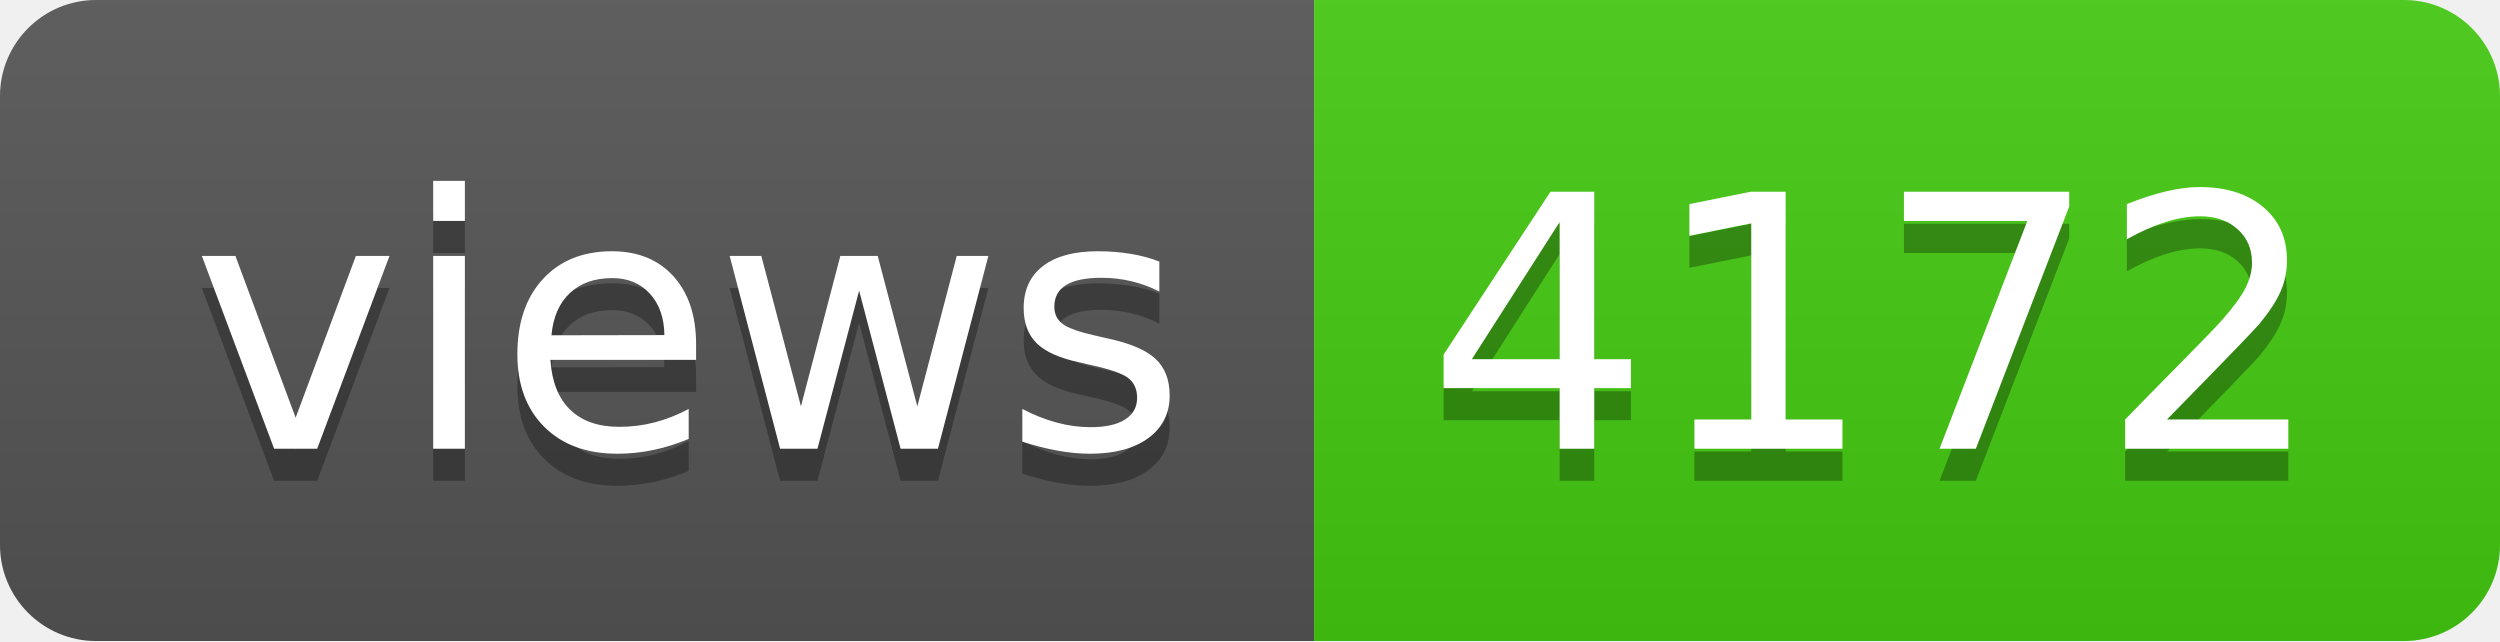
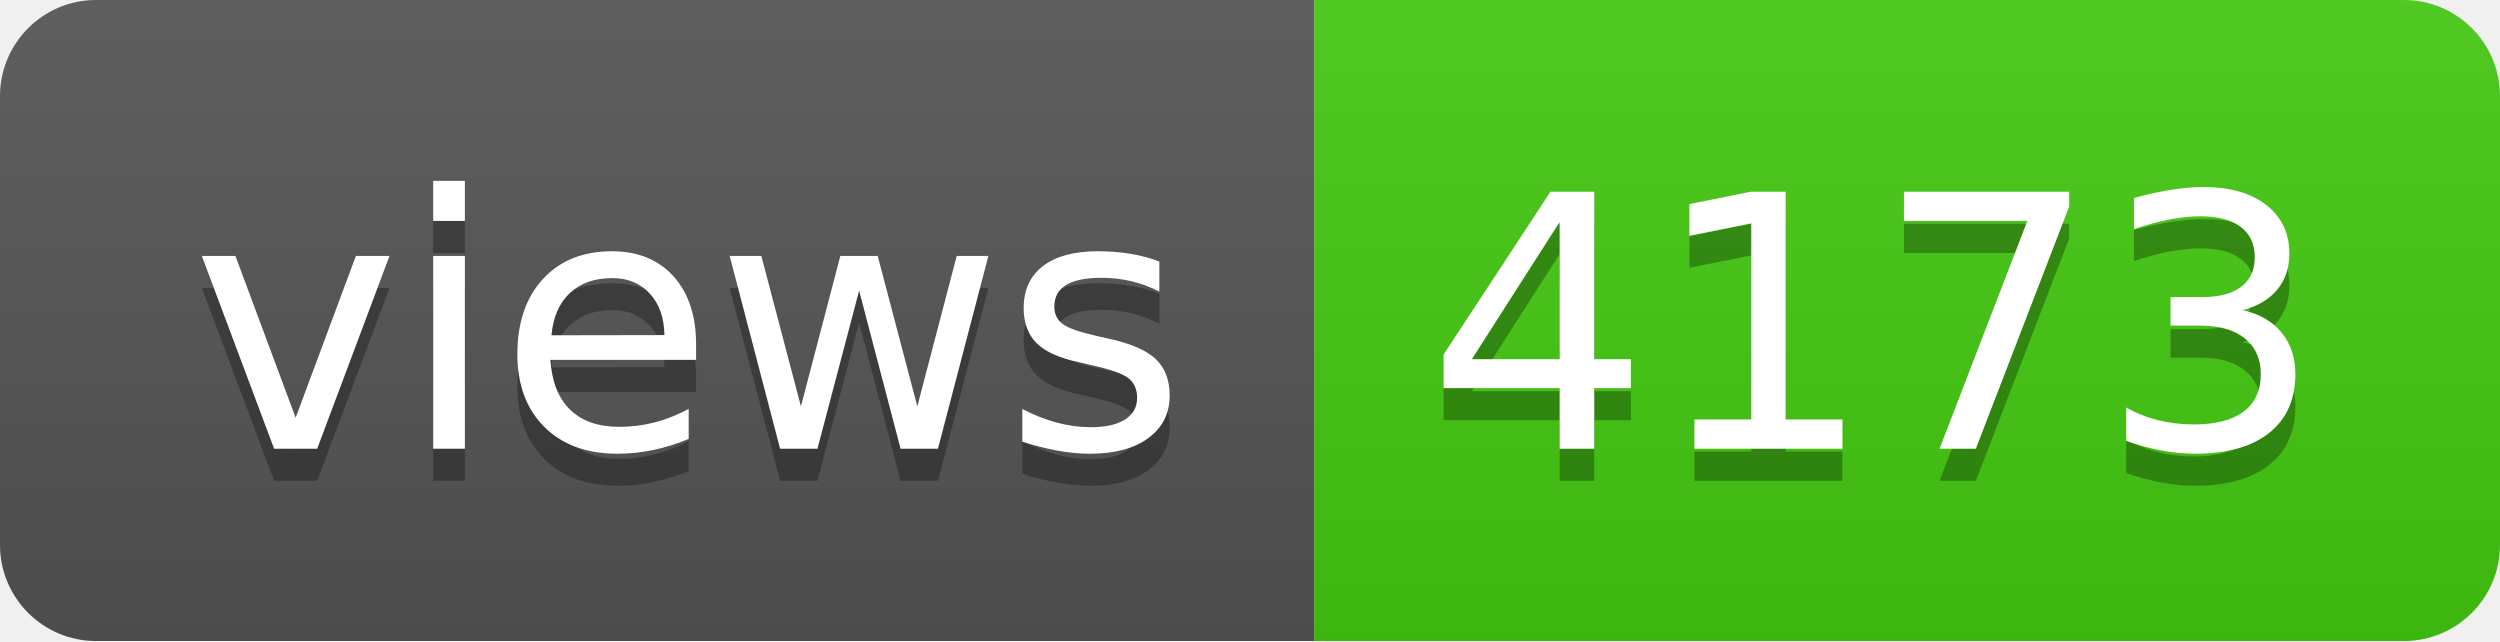
- <svg xmlns="http://www.w3.org/2000/svg" width="78" height="20" role="img" aria-label="views: 4172">
+ <svg xmlns="http://www.w3.org/2000/svg" width="78" height="20" role="img" aria-label="views: 4173">
  <linearGradient id="s" x2="0" y2="100%">
    <stop offset="0" stop-color="#bbb" stop-opacity=".1" />
    <stop offset="1" stop-opacity=".1" />
  </linearGradient>
  <clipPath id="r">
    <rect width="78" height="20" rx="3" fill="#fff" />
  </clipPath>
  <g clip-path="url(#r)">
    <rect width="41" height="20" fill="#555" />
    <rect x="41" width="37" height="20" fill="#4c1" />
    <rect width="78" height="20" fill="url(#s)" />
  </g>
  <g fill="#fff" text-anchor="middle" font-family="Verdana,Geneva,DejaVu Sans,sans-serif" text-rendering="geometricPrecision" font-size="110">
    <text aria-hidden="true" x="215" y="150" fill="#010101" fill-opacity=".3" transform="scale(.1)" textLength="310">views</text>
    <text x="215" y="140" transform="scale(.1)" fill="#fff" textLength="310">views</text>
-     <text aria-hidden="true" x="585" y="150" fill="#010101" fill-opacity=".3" transform="scale(.1)" textLength="270">4172</text>
-     <text x="585" y="140" transform="scale(.1)" fill="#fff" textLength="270">4172</text>
+     <text aria-hidden="true" x="585" y="150" fill="#010101" fill-opacity=".3" transform="scale(.1)" textLength="270">4173</text>
+     <text x="585" y="140" transform="scale(.1)" fill="#fff" textLength="270">4173</text>
  </g>
</svg>
